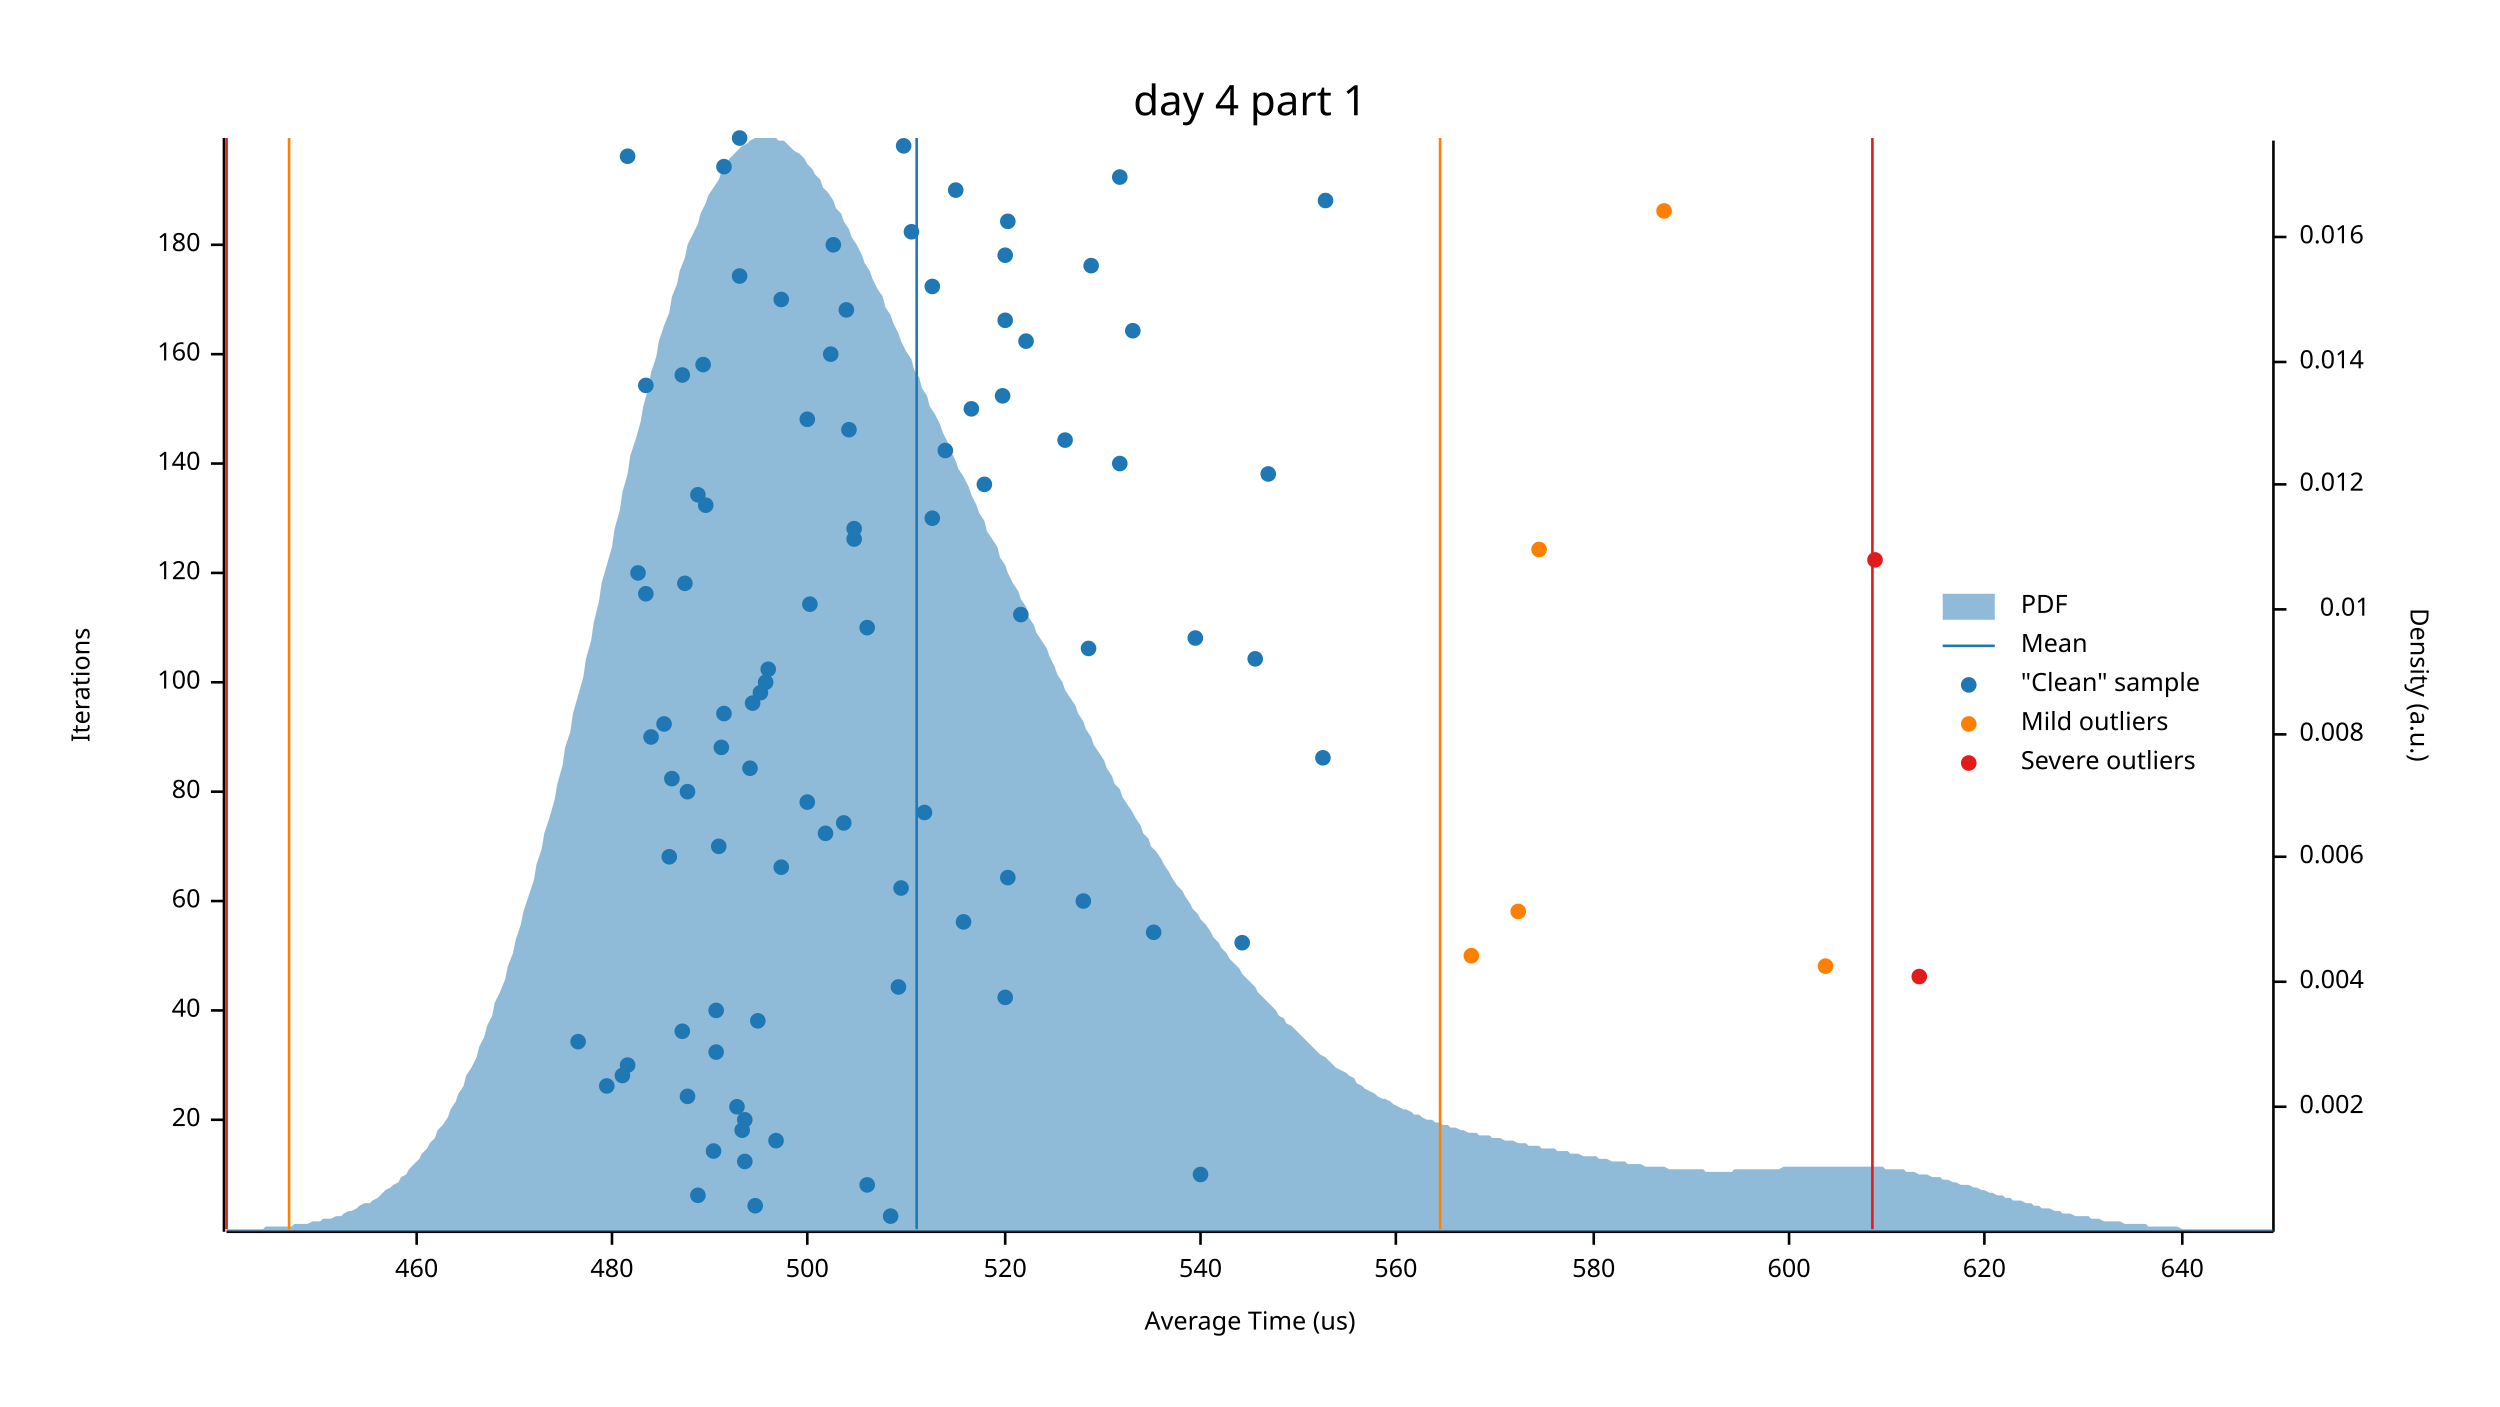
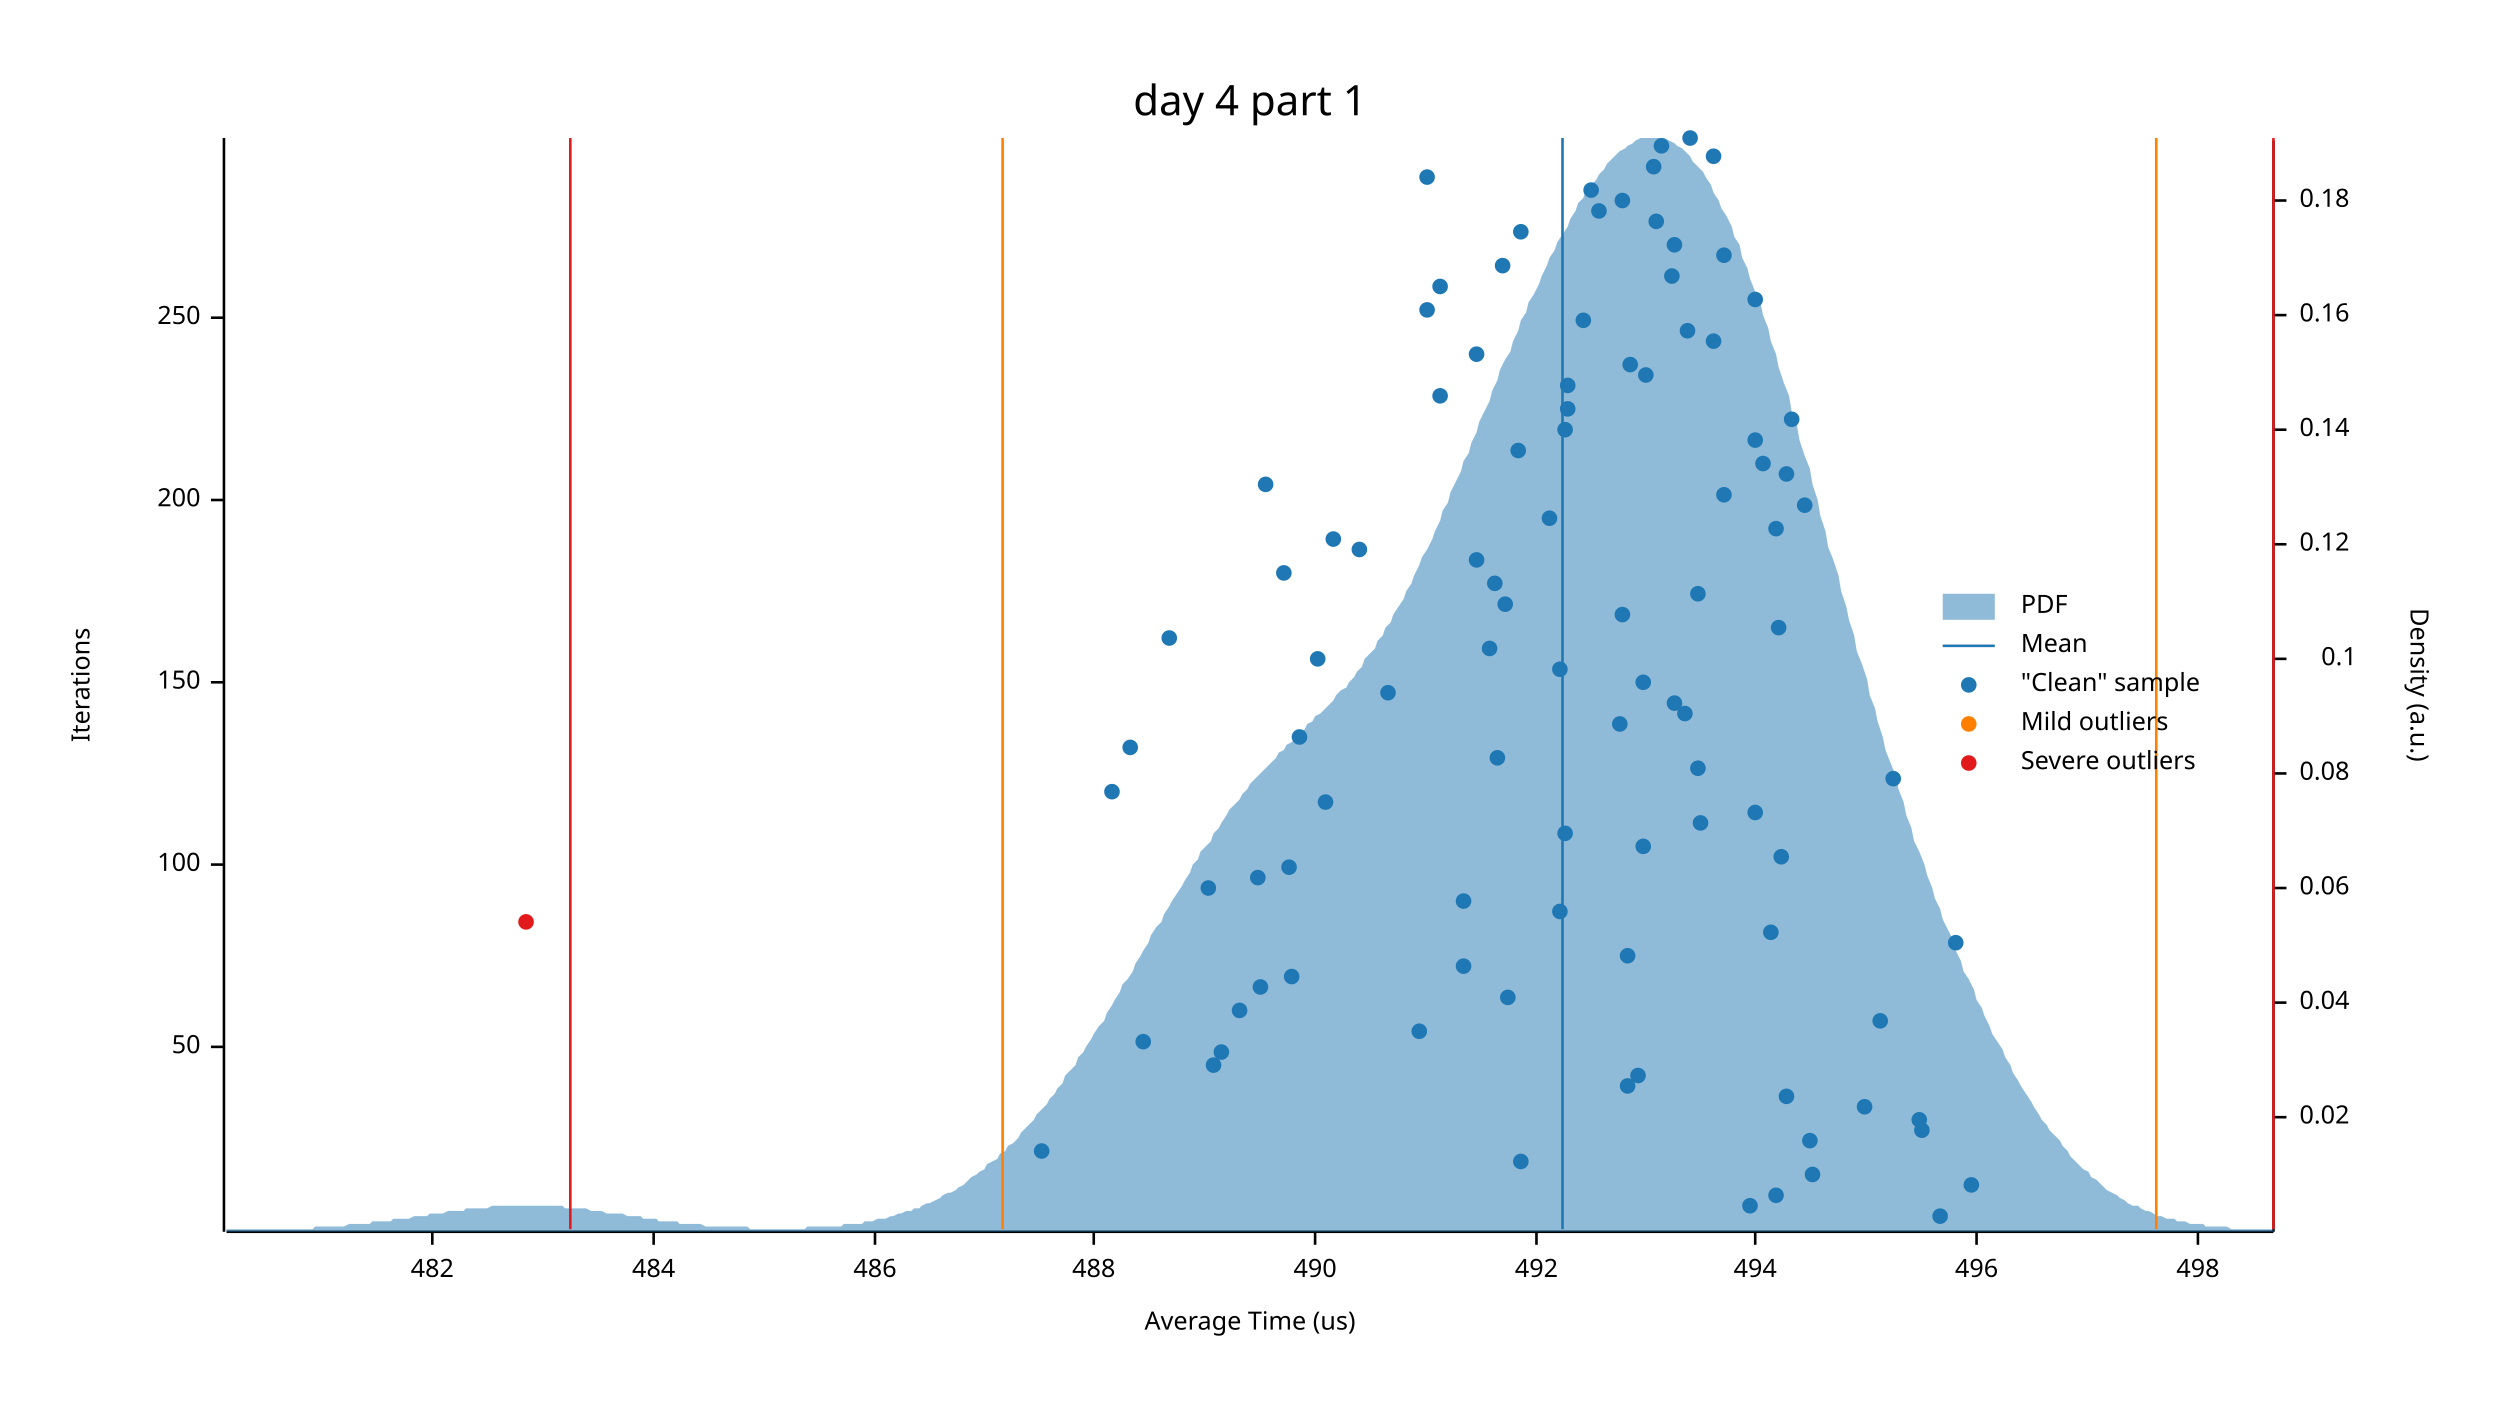
<svg xmlns="http://www.w3.org/2000/svg" width="960" height="540" viewBox="0 0 960 540">
  <text x="480" y="32" dy="0.76em" text-anchor="middle" font-family="sans-serif" font-size="16.129" opacity="1" fill="#000000">
day 4 part 1
</text>
  <text x="27" y="263" dy="0.76em" text-anchor="middle" font-family="sans-serif" font-size="9.677" opacity="1" fill="#000000" transform="rotate(270, 27, 263)">
Iterations
</text>
  <text x="480" y="513" dy="-0.5ex" text-anchor="middle" font-family="sans-serif" font-size="9.677" opacity="1" fill="#000000">
Average Time (us)
</text>
  <polyline fill="none" opacity="1" stroke="#000000" stroke-width="1" points="86,53 86,473 " />
-   <text x="77" y="430" dy="0.5ex" text-anchor="end" font-family="sans-serif" font-size="9.677" opacity="1" fill="#000000">
- 20
- </text>
-   <polyline fill="none" opacity="1" stroke="#000000" stroke-width="1" points="81,430 86,430 " />
-   <text x="77" y="388" dy="0.5ex" text-anchor="end" font-family="sans-serif" font-size="9.677" opacity="1" fill="#000000">
- 40
- </text>
-   <polyline fill="none" opacity="1" stroke="#000000" stroke-width="1" points="81,388 86,388 " />
-   <text x="77" y="346" dy="0.5ex" text-anchor="end" font-family="sans-serif" font-size="9.677" opacity="1" fill="#000000">
- 60
- </text>
-   <polyline fill="none" opacity="1" stroke="#000000" stroke-width="1" points="81,346 86,346 " />
-   <text x="77" y="304" dy="0.5ex" text-anchor="end" font-family="sans-serif" font-size="9.677" opacity="1" fill="#000000">
- 80
- </text>
-   <polyline fill="none" opacity="1" stroke="#000000" stroke-width="1" points="81,304 86,304 " />
+   <text x="77" y="402" dy="0.5ex" text-anchor="end" font-family="sans-serif" font-size="9.677" opacity="1" fill="#000000">
+ 50
+ </text>
+   <polyline fill="none" opacity="1" stroke="#000000" stroke-width="1" points="81,402 86,402 " />
+   <text x="77" y="332" dy="0.5ex" text-anchor="end" font-family="sans-serif" font-size="9.677" opacity="1" fill="#000000">
+ 100
+ </text>
+   <polyline fill="none" opacity="1" stroke="#000000" stroke-width="1" points="81,332 86,332 " />
  <text x="77" y="262" dy="0.5ex" text-anchor="end" font-family="sans-serif" font-size="9.677" opacity="1" fill="#000000">
- 100
+ 150
</text>
  <polyline fill="none" opacity="1" stroke="#000000" stroke-width="1" points="81,262 86,262 " />
-   <text x="77" y="220" dy="0.5ex" text-anchor="end" font-family="sans-serif" font-size="9.677" opacity="1" fill="#000000">
- 120
- </text>
-   <polyline fill="none" opacity="1" stroke="#000000" stroke-width="1" points="81,220 86,220 " />
-   <text x="77" y="178" dy="0.5ex" text-anchor="end" font-family="sans-serif" font-size="9.677" opacity="1" fill="#000000">
- 140
- </text>
-   <polyline fill="none" opacity="1" stroke="#000000" stroke-width="1" points="81,178 86,178 " />
-   <text x="77" y="136" dy="0.5ex" text-anchor="end" font-family="sans-serif" font-size="9.677" opacity="1" fill="#000000">
- 160
- </text>
-   <polyline fill="none" opacity="1" stroke="#000000" stroke-width="1" points="81,136 86,136 " />
-   <text x="77" y="94" dy="0.5ex" text-anchor="end" font-family="sans-serif" font-size="9.677" opacity="1" fill="#000000">
- 180
- </text>
-   <polyline fill="none" opacity="1" stroke="#000000" stroke-width="1" points="81,94 86,94 " />
+   <text x="77" y="192" dy="0.5ex" text-anchor="end" font-family="sans-serif" font-size="9.677" opacity="1" fill="#000000">
+ 200
+ </text>
+   <polyline fill="none" opacity="1" stroke="#000000" stroke-width="1" points="81,192 86,192 " />
+   <text x="77" y="122" dy="0.5ex" text-anchor="end" font-family="sans-serif" font-size="9.677" opacity="1" fill="#000000">
+ 250
+ </text>
+   <polyline fill="none" opacity="1" stroke="#000000" stroke-width="1" points="81,122 86,122 " />
  <polyline fill="none" opacity="1" stroke="#000000" stroke-width="1" points="87,473 873,473 " />
-   <text x="160" y="483" dy="0.76em" text-anchor="middle" font-family="sans-serif" font-size="9.677" opacity="1" fill="#000000">
- 460
- </text>
-   <polyline fill="none" opacity="1" stroke="#000000" stroke-width="1" points="160,473 160,478 " />
-   <text x="235" y="483" dy="0.76em" text-anchor="middle" font-family="sans-serif" font-size="9.677" opacity="1" fill="#000000">
- 480
- </text>
-   <polyline fill="none" opacity="1" stroke="#000000" stroke-width="1" points="235,473 235,478 " />
-   <text x="310" y="483" dy="0.76em" text-anchor="middle" font-family="sans-serif" font-size="9.677" opacity="1" fill="#000000">
- 500
- </text>
-   <polyline fill="none" opacity="1" stroke="#000000" stroke-width="1" points="310,473 310,478 " />
-   <text x="386" y="483" dy="0.76em" text-anchor="middle" font-family="sans-serif" font-size="9.677" opacity="1" fill="#000000">
- 520
- </text>
-   <polyline fill="none" opacity="1" stroke="#000000" stroke-width="1" points="386,473 386,478 " />
-   <text x="461" y="483" dy="0.76em" text-anchor="middle" font-family="sans-serif" font-size="9.677" opacity="1" fill="#000000">
- 540
- </text>
-   <polyline fill="none" opacity="1" stroke="#000000" stroke-width="1" points="461,473 461,478 " />
-   <text x="536" y="483" dy="0.76em" text-anchor="middle" font-family="sans-serif" font-size="9.677" opacity="1" fill="#000000">
- 560
- </text>
-   <polyline fill="none" opacity="1" stroke="#000000" stroke-width="1" points="536,473 536,478 " />
-   <text x="612" y="483" dy="0.76em" text-anchor="middle" font-family="sans-serif" font-size="9.677" opacity="1" fill="#000000">
- 580
- </text>
-   <polyline fill="none" opacity="1" stroke="#000000" stroke-width="1" points="612,473 612,478 " />
-   <text x="687" y="483" dy="0.76em" text-anchor="middle" font-family="sans-serif" font-size="9.677" opacity="1" fill="#000000">
- 600
- </text>
-   <polyline fill="none" opacity="1" stroke="#000000" stroke-width="1" points="687,473 687,478 " />
-   <text x="762" y="483" dy="0.76em" text-anchor="middle" font-family="sans-serif" font-size="9.677" opacity="1" fill="#000000">
- 620
- </text>
-   <polyline fill="none" opacity="1" stroke="#000000" stroke-width="1" points="762,473 762,478 " />
-   <text x="838" y="483" dy="0.76em" text-anchor="middle" font-family="sans-serif" font-size="9.677" opacity="1" fill="#000000">
- 640
- </text>
-   <polyline fill="none" opacity="1" stroke="#000000" stroke-width="1" points="838,473 838,478 " />
+   <text x="166" y="483" dy="0.76em" text-anchor="middle" font-family="sans-serif" font-size="9.677" opacity="1" fill="#000000">
+ 482
+ </text>
+   <polyline fill="none" opacity="1" stroke="#000000" stroke-width="1" points="166,473 166,478 " />
+   <text x="251" y="483" dy="0.76em" text-anchor="middle" font-family="sans-serif" font-size="9.677" opacity="1" fill="#000000">
+ 484
+ </text>
+   <polyline fill="none" opacity="1" stroke="#000000" stroke-width="1" points="251,473 251,478 " />
+   <text x="336" y="483" dy="0.76em" text-anchor="middle" font-family="sans-serif" font-size="9.677" opacity="1" fill="#000000">
+ 486
+ </text>
+   <polyline fill="none" opacity="1" stroke="#000000" stroke-width="1" points="336,473 336,478 " />
+   <text x="420" y="483" dy="0.76em" text-anchor="middle" font-family="sans-serif" font-size="9.677" opacity="1" fill="#000000">
+ 488
+ </text>
+   <polyline fill="none" opacity="1" stroke="#000000" stroke-width="1" points="420,473 420,478 " />
+   <text x="505" y="483" dy="0.76em" text-anchor="middle" font-family="sans-serif" font-size="9.677" opacity="1" fill="#000000">
+ 490
+ </text>
+   <polyline fill="none" opacity="1" stroke="#000000" stroke-width="1" points="505,473 505,478 " />
+   <text x="590" y="483" dy="0.76em" text-anchor="middle" font-family="sans-serif" font-size="9.677" opacity="1" fill="#000000">
+ 492
+ </text>
+   <polyline fill="none" opacity="1" stroke="#000000" stroke-width="1" points="590,473 590,478 " />
+   <text x="674" y="483" dy="0.76em" text-anchor="middle" font-family="sans-serif" font-size="9.677" opacity="1" fill="#000000">
+ 494
+ </text>
+   <polyline fill="none" opacity="1" stroke="#000000" stroke-width="1" points="674,473 674,478 " />
+   <text x="759" y="483" dy="0.76em" text-anchor="middle" font-family="sans-serif" font-size="9.677" opacity="1" fill="#000000">
+ 496
+ </text>
+   <polyline fill="none" opacity="1" stroke="#000000" stroke-width="1" points="759,473 759,478 " />
+   <text x="844" y="483" dy="0.76em" text-anchor="middle" font-family="sans-serif" font-size="9.677" opacity="1" fill="#000000">
+ 498
+ </text>
+   <polyline fill="none" opacity="1" stroke="#000000" stroke-width="1" points="844,473 844,478 " />
  <text x="933" y="263" dy="0.76em" text-anchor="middle" font-family="sans-serif" font-size="9.677" opacity="1" fill="#000000" transform="rotate(90, 933, 263)">
Density (a.u.)
</text>
  <polyline fill="none" opacity="1" stroke="#000000" stroke-width="1" points="873,54 873,473 " />
-   <text x="883" y="425" dy="0.5ex" text-anchor="start" font-family="sans-serif" font-size="9.677" opacity="1" fill="#000000">
- 0.002
- </text>
-   <polyline fill="none" opacity="1" stroke="#000000" stroke-width="1" points="873,425 878,425 " />
-   <text x="883" y="377" dy="0.5ex" text-anchor="start" font-family="sans-serif" font-size="9.677" opacity="1" fill="#000000">
- 0.004
- </text>
-   <polyline fill="none" opacity="1" stroke="#000000" stroke-width="1" points="873,377 878,377 " />
-   <text x="883" y="329" dy="0.5ex" text-anchor="start" font-family="sans-serif" font-size="9.677" opacity="1" fill="#000000">
- 0.006
- </text>
-   <polyline fill="none" opacity="1" stroke="#000000" stroke-width="1" points="873,329 878,329 " />
-   <text x="883" y="282" dy="0.5ex" text-anchor="start" font-family="sans-serif" font-size="9.677" opacity="1" fill="#000000">
- 0.008
- </text>
-   <polyline fill="none" opacity="1" stroke="#000000" stroke-width="1" points="873,282 878,282 " />
-   <text x="910" y="234" dy="0.5ex" text-anchor="end" font-family="sans-serif" font-size="9.677" opacity="1" fill="#000000">
- 0.01
- </text>
-   <polyline fill="none" opacity="1" stroke="#000000" stroke-width="1" points="873,234 878,234 " />
-   <text x="883" y="186" dy="0.5ex" text-anchor="start" font-family="sans-serif" font-size="9.677" opacity="1" fill="#000000">
- 0.012
- </text>
-   <polyline fill="none" opacity="1" stroke="#000000" stroke-width="1" points="873,186 878,186 " />
-   <text x="883" y="139" dy="0.5ex" text-anchor="start" font-family="sans-serif" font-size="9.677" opacity="1" fill="#000000">
- 0.014
- </text>
-   <polyline fill="none" opacity="1" stroke="#000000" stroke-width="1" points="873,139 878,139 " />
-   <text x="883" y="91" dy="0.5ex" text-anchor="start" font-family="sans-serif" font-size="9.677" opacity="1" fill="#000000">
- 0.016
- </text>
-   <polyline fill="none" opacity="1" stroke="#000000" stroke-width="1" points="873,91 878,91 " />
-   <polygon opacity="0.5" fill="#1F78B4" points="87,472 88,472 90,472 91,472 93,472 94,472 96,472 98,472 99,472 101,472 102,471 104,471 105,471 107,471 109,471 110,471 112,471 113,470 115,470 116,470 118,470 120,469 121,469 123,469 124,468 126,468 127,468 129,467 131,467 132,466 134,465 135,465 137,464 138,463 140,462 142,462 143,461 145,460 146,459 148,457 150,456 151,455 153,454 154,452 156,451 157,449 159,447 161,445 162,443 164,441 165,439 167,437 168,434 170,432 172,429 173,426 175,423 176,420 178,417 179,413 181,410 183,406 184,402 186,398 187,394 189,390 190,385 192,381 194,376 195,371 197,366 198,361 200,355 201,350 203,344 205,338 206,332 208,326 209,320 211,314 213,307 214,301 216,294 217,287 219,281 220,274 222,267 224,260 225,253 227,246 228,239 230,231 231,224 233,217 235,210 236,203 238,196 239,189 241,182 242,175 244,169 246,162 247,156 249,149 250,143 252,137 253,131 255,125 257,120 258,114 260,109 261,104 263,99 264,94 266,90 268,86 269,82 271,78 272,75 274,72 276,69 277,66 279,64 280,61 282,59 283,58 285,56 287,55 288,54 290,53 291,53 293,53 294,53 296,53 298,53 299,54 301,54 302,55 304,57 305,58 307,59 309,61 310,63 312,65 313,67 315,69 316,72 318,74 320,77 321,80 323,82 324,85 326,88 327,91 329,94 331,98 332,101 334,104 335,107 337,111 339,114 340,118 342,121 343,124 345,128 346,131 348,135 350,138 351,142 353,145 354,149 356,152 357,156 359,159 361,163 362,166 364,170 365,173 367,177 368,180 370,183 372,187 373,190 375,194 376,197 378,200 379,204 381,207 383,210 384,214 386,217 387,220 389,224 391,227 392,230 394,233 395,237 397,240 398,243 400,246 402,249 403,252 405,256 406,259 408,262 409,265 411,268 413,271 414,274 416,277 417,280 419,283 420,286 422,289 424,292 425,295 427,298 428,301 430,303 431,306 433,309 435,312 436,314 438,317 439,320 441,322 442,325 444,327 446,330 447,332 449,335 450,337 452,340 454,342 455,344 457,347 458,349 460,351 461,353 463,355 465,358 466,360 468,362 469,364 471,366 472,368 474,370 476,372 477,374 479,376 480,377 482,379 483,381 485,383 487,385 488,386 490,388 491,390 493,391 494,393 496,394 498,396 499,397 501,399 502,400 504,402 505,403 507,405 509,406 510,407 512,409 513,410 515,411 517,412 518,413 520,414 521,416 523,417 524,418 526,419 528,420 529,421 531,422 532,422 534,423 535,424 537,425 539,426 540,426 542,427 543,428 545,428 546,429 548,430 550,430 551,431 553,431 554,432 556,432 557,433 559,433 561,434 562,434 564,435 565,435 567,435 568,436 570,436 572,436 573,437 575,437 576,437 578,438 580,438 581,438 583,439 584,439 586,439 587,440 589,440 591,440 592,441 594,441 595,441 597,441 598,442 600,442 602,442 603,443 605,443 606,443 608,444 609,444 611,444 613,444 614,445 616,445 617,445 619,446 620,446 622,446 624,446 625,447 627,447 628,447 630,447 632,448 633,448 635,448 636,448 638,448 639,448 641,449 643,449 644,449 646,449 647,449 649,449 650,449 652,449 654,449 655,450 657,450 658,450 660,450 661,450 663,450 665,450 666,449 668,449 669,449 671,449 672,449 674,449 676,449 677,449 679,449 680,449 682,449 683,449 685,448 687,448 688,448 690,448 691,448 693,448 695,448 696,448 698,448 699,448 701,448 702,448 704,448 706,448 707,448 709,448 710,448 712,448 713,448 715,448 717,448 718,448 720,448 721,448 723,448 724,449 726,449 728,449 729,449 731,449 732,450 734,450 735,450 737,451 739,451 740,451 742,452 743,452 745,452 746,453 748,453 750,454 751,454 753,455 754,455 756,455 758,456 759,456 761,457 762,457 764,458 765,458 767,459 769,459 770,460 772,460 773,461 775,461 776,461 778,462 780,462 781,463 783,463 784,464 786,464 787,464 789,465 791,465 792,466 794,466 795,466 797,467 798,467 800,467 802,467 803,468 805,468 806,468 808,469 809,469 811,469 813,469 814,469 816,470 817,470 819,470 821,470 822,470 824,470 825,471 827,471 828,471 830,471 832,471 833,471 835,471 836,471 838,472 839,472 841,472 843,472 844,472 846,472 847,472 849,472 850,472 852,472 854,472 855,472 857,472 858,472 860,472 861,472 863,472 865,472 866,472 868,472 869,472 871,472 873,472 873,473 87,473 " />
-   <polyline fill="none" opacity="1" stroke="#1F78B4" stroke-width="1" points="352,472 352,53 " />
-   <polyline fill="none" opacity="1" stroke="#FF7F00" stroke-width="1" points="111,472 111,53 " />
-   <polyline fill="none" opacity="1" stroke="#FF7F00" stroke-width="1" points="553,472 553,53 " />
-   <polyline fill="none" opacity="1" stroke="#E31A1C" stroke-width="1" points="87,472 87,53 " />
-   <polyline fill="none" opacity="1" stroke="#E31A1C" stroke-width="1" points="719,472 719,53 " />
-   <circle cx="342" cy="467" r="3" opacity="1" fill="#1F78B4" stroke="none" />
-   <circle cx="290" cy="463" r="3" opacity="1" fill="#1F78B4" stroke="none" />
-   <circle cx="268" cy="459" r="3" opacity="1" fill="#1F78B4" stroke="none" />
-   <circle cx="333" cy="455" r="3" opacity="1" fill="#1F78B4" stroke="none" />
-   <circle cx="461" cy="451" r="3" opacity="1" fill="#1F78B4" stroke="none" />
-   <circle cx="286" cy="446" r="3" opacity="1" fill="#1F78B4" stroke="none" />
-   <circle cx="274" cy="442" r="3" opacity="1" fill="#1F78B4" stroke="none" />
-   <circle cx="298" cy="438" r="3" opacity="1" fill="#1F78B4" stroke="none" />
-   <circle cx="285" cy="434" r="3" opacity="1" fill="#1F78B4" stroke="none" />
-   <circle cx="286" cy="430" r="3" opacity="1" fill="#1F78B4" stroke="none" />
-   <circle cx="283" cy="425" r="3" opacity="1" fill="#1F78B4" stroke="none" />
-   <circle cx="264" cy="421" r="3" opacity="1" fill="#1F78B4" stroke="none" />
-   <circle cx="233" cy="417" r="3" opacity="1" fill="#1F78B4" stroke="none" />
-   <circle cx="239" cy="413" r="3" opacity="1" fill="#1F78B4" stroke="none" />
-   <circle cx="241" cy="409" r="3" opacity="1" fill="#1F78B4" stroke="none" />
-   <circle cx="275" cy="404" r="3" opacity="1" fill="#1F78B4" stroke="none" />
-   <circle cx="222" cy="400" r="3" opacity="1" fill="#1F78B4" stroke="none" />
-   <circle cx="262" cy="396" r="3" opacity="1" fill="#1F78B4" stroke="none" />
-   <circle cx="291" cy="392" r="3" opacity="1" fill="#1F78B4" stroke="none" />
-   <circle cx="275" cy="388" r="3" opacity="1" fill="#1F78B4" stroke="none" />
-   <circle cx="386" cy="383" r="3" opacity="1" fill="#1F78B4" stroke="none" />
-   <circle cx="345" cy="379" r="3" opacity="1" fill="#1F78B4" stroke="none" />
-   <circle cx="477" cy="362" r="3" opacity="1" fill="#1F78B4" stroke="none" />
-   <circle cx="443" cy="358" r="3" opacity="1" fill="#1F78B4" stroke="none" />
-   <circle cx="370" cy="354" r="3" opacity="1" fill="#1F78B4" stroke="none" />
-   <circle cx="416" cy="346" r="3" opacity="1" fill="#1F78B4" stroke="none" />
-   <circle cx="346" cy="341" r="3" opacity="1" fill="#1F78B4" stroke="none" />
-   <circle cx="387" cy="337" r="3" opacity="1" fill="#1F78B4" stroke="none" />
-   <circle cx="300" cy="333" r="3" opacity="1" fill="#1F78B4" stroke="none" />
-   <circle cx="257" cy="329" r="3" opacity="1" fill="#1F78B4" stroke="none" />
-   <circle cx="276" cy="325" r="3" opacity="1" fill="#1F78B4" stroke="none" />
-   <circle cx="317" cy="320" r="3" opacity="1" fill="#1F78B4" stroke="none" />
-   <circle cx="324" cy="316" r="3" opacity="1" fill="#1F78B4" stroke="none" />
-   <circle cx="355" cy="312" r="3" opacity="1" fill="#1F78B4" stroke="none" />
-   <circle cx="310" cy="308" r="3" opacity="1" fill="#1F78B4" stroke="none" />
-   <circle cx="264" cy="304" r="3" opacity="1" fill="#1F78B4" stroke="none" />
-   <circle cx="258" cy="299" r="3" opacity="1" fill="#1F78B4" stroke="none" />
-   <circle cx="288" cy="295" r="3" opacity="1" fill="#1F78B4" stroke="none" />
-   <circle cx="508" cy="291" r="3" opacity="1" fill="#1F78B4" stroke="none" />
-   <circle cx="277" cy="287" r="3" opacity="1" fill="#1F78B4" stroke="none" />
-   <circle cx="250" cy="283" r="3" opacity="1" fill="#1F78B4" stroke="none" />
-   <circle cx="255" cy="278" r="3" opacity="1" fill="#1F78B4" stroke="none" />
-   <circle cx="278" cy="274" r="3" opacity="1" fill="#1F78B4" stroke="none" />
-   <circle cx="289" cy="270" r="3" opacity="1" fill="#1F78B4" stroke="none" />
-   <circle cx="292" cy="266" r="3" opacity="1" fill="#1F78B4" stroke="none" />
-   <circle cx="294" cy="262" r="3" opacity="1" fill="#1F78B4" stroke="none" />
-   <circle cx="295" cy="257" r="3" opacity="1" fill="#1F78B4" stroke="none" />
-   <circle cx="482" cy="253" r="3" opacity="1" fill="#1F78B4" stroke="none" />
-   <circle cx="418" cy="249" r="3" opacity="1" fill="#1F78B4" stroke="none" />
-   <circle cx="459" cy="245" r="3" opacity="1" fill="#1F78B4" stroke="none" />
-   <circle cx="333" cy="241" r="3" opacity="1" fill="#1F78B4" stroke="none" />
-   <circle cx="392" cy="236" r="3" opacity="1" fill="#1F78B4" stroke="none" />
-   <circle cx="311" cy="232" r="3" opacity="1" fill="#1F78B4" stroke="none" />
-   <circle cx="248" cy="228" r="3" opacity="1" fill="#1F78B4" stroke="none" />
-   <circle cx="263" cy="224" r="3" opacity="1" fill="#1F78B4" stroke="none" />
-   <circle cx="245" cy="220" r="3" opacity="1" fill="#1F78B4" stroke="none" />
-   <circle cx="328" cy="207" r="3" opacity="1" fill="#1F78B4" stroke="none" />
-   <circle cx="328" cy="203" r="3" opacity="1" fill="#1F78B4" stroke="none" />
-   <circle cx="358" cy="199" r="3" opacity="1" fill="#1F78B4" stroke="none" />
-   <circle cx="271" cy="194" r="3" opacity="1" fill="#1F78B4" stroke="none" />
-   <circle cx="268" cy="190" r="3" opacity="1" fill="#1F78B4" stroke="none" />
-   <circle cx="378" cy="186" r="3" opacity="1" fill="#1F78B4" stroke="none" />
-   <circle cx="487" cy="182" r="3" opacity="1" fill="#1F78B4" stroke="none" />
-   <circle cx="430" cy="178" r="3" opacity="1" fill="#1F78B4" stroke="none" />
-   <circle cx="363" cy="173" r="3" opacity="1" fill="#1F78B4" stroke="none" />
-   <circle cx="409" cy="169" r="3" opacity="1" fill="#1F78B4" stroke="none" />
-   <circle cx="326" cy="165" r="3" opacity="1" fill="#1F78B4" stroke="none" />
-   <circle cx="310" cy="161" r="3" opacity="1" fill="#1F78B4" stroke="none" />
-   <circle cx="373" cy="157" r="3" opacity="1" fill="#1F78B4" stroke="none" />
-   <circle cx="385" cy="152" r="3" opacity="1" fill="#1F78B4" stroke="none" />
-   <circle cx="248" cy="148" r="3" opacity="1" fill="#1F78B4" stroke="none" />
-   <circle cx="262" cy="144" r="3" opacity="1" fill="#1F78B4" stroke="none" />
-   <circle cx="270" cy="140" r="3" opacity="1" fill="#1F78B4" stroke="none" />
-   <circle cx="319" cy="136" r="3" opacity="1" fill="#1F78B4" stroke="none" />
-   <circle cx="394" cy="131" r="3" opacity="1" fill="#1F78B4" stroke="none" />
-   <circle cx="435" cy="127" r="3" opacity="1" fill="#1F78B4" stroke="none" />
-   <circle cx="386" cy="123" r="3" opacity="1" fill="#1F78B4" stroke="none" />
-   <circle cx="325" cy="119" r="3" opacity="1" fill="#1F78B4" stroke="none" />
-   <circle cx="300" cy="115" r="3" opacity="1" fill="#1F78B4" stroke="none" />
-   <circle cx="358" cy="110" r="3" opacity="1" fill="#1F78B4" stroke="none" />
-   <circle cx="284" cy="106" r="3" opacity="1" fill="#1F78B4" stroke="none" />
-   <circle cx="419" cy="102" r="3" opacity="1" fill="#1F78B4" stroke="none" />
-   <circle cx="386" cy="98" r="3" opacity="1" fill="#1F78B4" stroke="none" />
-   <circle cx="320" cy="94" r="3" opacity="1" fill="#1F78B4" stroke="none" />
-   <circle cx="350" cy="89" r="3" opacity="1" fill="#1F78B4" stroke="none" />
-   <circle cx="387" cy="85" r="3" opacity="1" fill="#1F78B4" stroke="none" />
-   <circle cx="509" cy="77" r="3" opacity="1" fill="#1F78B4" stroke="none" />
-   <circle cx="367" cy="73" r="3" opacity="1" fill="#1F78B4" stroke="none" />
-   <circle cx="430" cy="68" r="3" opacity="1" fill="#1F78B4" stroke="none" />
-   <circle cx="278" cy="64" r="3" opacity="1" fill="#1F78B4" stroke="none" />
-   <circle cx="241" cy="60" r="3" opacity="1" fill="#1F78B4" stroke="none" />
-   <circle cx="347" cy="56" r="3" opacity="1" fill="#1F78B4" stroke="none" />
-   <circle cx="284" cy="53" r="3" opacity="1" fill="#1F78B4" stroke="none" />
-   <circle cx="701" cy="371" r="3" opacity="1" fill="#FF7F00" stroke="none" />
-   <circle cx="565" cy="367" r="3" opacity="1" fill="#FF7F00" stroke="none" />
-   <circle cx="583" cy="350" r="3" opacity="1" fill="#FF7F00" stroke="none" />
-   <circle cx="591" cy="211" r="3" opacity="1" fill="#FF7F00" stroke="none" />
-   <circle cx="639" cy="81" r="3" opacity="1" fill="#FF7F00" stroke="none" />
-   <circle cx="737" cy="375" r="3" opacity="1" fill="#E31A1C" stroke="none" />
-   <circle cx="720" cy="215" r="3" opacity="1" fill="#E31A1C" stroke="none" />
+   <text x="883" y="429" dy="0.5ex" text-anchor="start" font-family="sans-serif" font-size="9.677" opacity="1" fill="#000000">
+ 0.02
+ </text>
+   <polyline fill="none" opacity="1" stroke="#000000" stroke-width="1" points="873,429 878,429 " />
+   <text x="883" y="385" dy="0.5ex" text-anchor="start" font-family="sans-serif" font-size="9.677" opacity="1" fill="#000000">
+ 0.04
+ </text>
+   <polyline fill="none" opacity="1" stroke="#000000" stroke-width="1" points="873,385 878,385 " />
+   <text x="883" y="341" dy="0.5ex" text-anchor="start" font-family="sans-serif" font-size="9.677" opacity="1" fill="#000000">
+ 0.06
+ </text>
+   <polyline fill="none" opacity="1" stroke="#000000" stroke-width="1" points="873,341 878,341 " />
+   <text x="883" y="297" dy="0.5ex" text-anchor="start" font-family="sans-serif" font-size="9.677" opacity="1" fill="#000000">
+ 0.08
+ </text>
+   <polyline fill="none" opacity="1" stroke="#000000" stroke-width="1" points="873,297 878,297 " />
+   <text x="905" y="253" dy="0.5ex" text-anchor="end" font-family="sans-serif" font-size="9.677" opacity="1" fill="#000000">
+ 0.1
+ </text>
+   <polyline fill="none" opacity="1" stroke="#000000" stroke-width="1" points="873,253 878,253 " />
+   <text x="883" y="209" dy="0.5ex" text-anchor="start" font-family="sans-serif" font-size="9.677" opacity="1" fill="#000000">
+ 0.12
+ </text>
+   <polyline fill="none" opacity="1" stroke="#000000" stroke-width="1" points="873,209 878,209 " />
+   <text x="883" y="165" dy="0.5ex" text-anchor="start" font-family="sans-serif" font-size="9.677" opacity="1" fill="#000000">
+ 0.14
+ </text>
+   <polyline fill="none" opacity="1" stroke="#000000" stroke-width="1" points="873,165 878,165 " />
+   <text x="883" y="121" dy="0.5ex" text-anchor="start" font-family="sans-serif" font-size="9.677" opacity="1" fill="#000000">
+ 0.16
+ </text>
+   <polyline fill="none" opacity="1" stroke="#000000" stroke-width="1" points="873,121 878,121 " />
+   <text x="883" y="77" dy="0.5ex" text-anchor="start" font-family="sans-serif" font-size="9.677" opacity="1" fill="#000000">
+ 0.18
+ </text>
+   <polyline fill="none" opacity="1" stroke="#000000" stroke-width="1" points="873,77 878,77 " />
+   <polygon opacity="0.5" fill="#1F78B4" points="87,472 88,472 90,472 91,472 93,472 94,472 96,472 98,472 99,472 101,472 102,472 104,472 105,472 107,472 109,472 110,472 112,472 113,472 115,472 116,472 118,472 120,472 121,471 123,471 124,471 126,471 127,471 129,471 131,471 132,471 134,470 135,470 137,470 138,470 140,470 142,470 143,469 145,469 146,469 148,469 150,469 151,468 153,468 154,468 156,468 157,468 159,467 161,467 162,467 164,467 165,466 167,466 168,466 170,466 172,465 173,465 175,465 176,465 178,465 179,464 181,464 183,464 184,464 186,464 187,464 189,463 190,463 192,463 194,463 195,463 197,463 198,463 200,463 201,463 203,463 205,463 206,463 208,463 209,463 211,463 213,463 214,463 216,463 217,464 219,464 220,464 222,464 224,464 225,464 227,465 228,465 230,465 231,465 233,466 235,466 236,466 238,466 239,466 241,467 242,467 244,467 246,467 247,468 249,468 250,468 252,468 253,469 255,469 257,469 258,469 260,469 261,470 263,470 264,470 266,470 268,470 269,470 271,471 272,471 274,471 276,471 277,471 279,471 280,471 282,471 283,471 285,471 287,471 288,472 290,472 291,472 293,472 294,472 296,472 298,472 299,472 301,472 302,472 304,472 305,472 307,472 309,472 310,471 312,471 313,471 315,471 316,471 318,471 320,471 321,471 323,471 324,470 326,470 327,470 329,470 331,470 332,469 334,469 335,469 337,468 339,468 340,468 342,467 343,467 345,466 346,466 348,465 350,465 351,464 353,464 354,463 356,462 357,462 359,461 361,460 362,459 364,458 365,458 367,457 368,456 370,455 372,453 373,452 375,451 376,450 378,449 379,447 381,446 383,445 384,443 386,442 387,440 389,439 391,437 392,435 394,433 395,432 397,430 398,428 400,426 402,424 403,422 405,420 406,418 408,416 409,413 411,411 413,409 414,406 416,404 417,402 419,399 420,397 422,394 424,392 425,389 427,386 428,384 430,381 431,378 433,376 435,373 436,370 438,367 439,365 441,362 442,359 444,356 446,354 447,351 449,348 450,346 452,343 454,340 455,338 457,335 458,332 460,330 461,327 463,325 465,323 466,320 468,318 469,316 471,313 472,311 474,309 476,307 477,305 479,303 480,301 482,299 483,298 485,296 487,294 488,293 490,291 491,289 493,288 494,286 496,285 498,283 499,282 501,280 502,278 504,277 505,275 507,274 509,272 510,271 512,269 513,267 515,265 517,264 518,262 520,260 521,258 523,256 524,253 526,251 528,249 529,246 531,244 532,241 534,239 535,236 537,233 539,230 540,227 542,224 543,221 545,217 546,214 548,211 550,207 551,204 553,200 554,196 556,193 557,189 559,185 561,181 562,177 564,174 565,170 567,166 568,162 570,158 572,154 573,150 575,146 576,142 578,138 580,135 581,131 583,127 584,123 586,120 587,116 589,113 591,109 592,106 594,102 595,99 597,96 598,93 600,90 602,87 603,84 605,81 606,78 608,76 609,73 611,71 613,69 614,67 616,65 617,63 619,61 620,60 622,58 624,57 625,56 627,55 628,54 630,53 632,53 633,53 635,53 636,53 638,53 639,53 641,54 643,55 644,56 646,57 647,58 649,60 650,62 652,64 654,66 655,68 657,71 658,74 660,77 661,80 663,83 665,87 666,91 668,94 669,99 671,103 672,107 674,112 676,116 677,121 679,126 680,131 682,136 683,141 685,147 687,152 688,158 690,163 691,169 693,175 695,180 696,186 698,192 699,198 701,204 702,210 704,215 706,221 707,227 709,233 710,238 712,244 713,250 715,255 717,261 718,267 720,272 721,277 723,283 724,288 726,293 728,298 729,303 731,308 732,313 734,318 735,323 737,327 739,332 740,336 742,341 743,345 745,349 746,353 748,357 750,361 751,365 753,369 754,373 756,376 758,380 759,384 761,387 762,390 764,394 765,397 767,400 769,403 770,406 772,409 773,412 775,415 776,417 778,420 780,423 781,425 783,428 784,430 786,432 787,434 789,436 791,438 792,440 794,442 795,444 797,446 798,447 800,449 802,450 803,452 805,453 806,454 808,456 809,457 811,458 813,459 814,460 816,461 817,462 819,463 821,463 822,464 824,465 825,465 827,466 828,467 830,467 832,468 833,468 835,468 836,469 838,469 839,469 841,470 843,470 844,470 846,470 847,471 849,471 850,471 852,471 854,471 855,471 857,472 858,472 860,472 861,472 863,472 865,472 866,472 868,472 869,472 871,472 873,472 873,473 87,473 " />
+   <polyline fill="none" opacity="1" stroke="#1F78B4" stroke-width="1" points="600,472 600,53 " />
+   <polyline fill="none" opacity="1" stroke="#FF7F00" stroke-width="1" points="385,472 385,53 " />
+   <polyline fill="none" opacity="1" stroke="#FF7F00" stroke-width="1" points="828,472 828,53 " />
+   <polyline fill="none" opacity="1" stroke="#E31A1C" stroke-width="1" points="219,472 219,53 " />
+   <polyline fill="none" opacity="1" stroke="#E31A1C" stroke-width="1" points="873,472 873,53 " />
+   <circle cx="745" cy="467" r="3" opacity="1" fill="#1F78B4" stroke="none" />
+   <circle cx="672" cy="463" r="3" opacity="1" fill="#1F78B4" stroke="none" />
+   <circle cx="682" cy="459" r="3" opacity="1" fill="#1F78B4" stroke="none" />
+   <circle cx="757" cy="455" r="3" opacity="1" fill="#1F78B4" stroke="none" />
+   <circle cx="696" cy="451" r="3" opacity="1" fill="#1F78B4" stroke="none" />
+   <circle cx="584" cy="446" r="3" opacity="1" fill="#1F78B4" stroke="none" />
+   <circle cx="400" cy="442" r="3" opacity="1" fill="#1F78B4" stroke="none" />
+   <circle cx="695" cy="438" r="3" opacity="1" fill="#1F78B4" stroke="none" />
+   <circle cx="738" cy="434" r="3" opacity="1" fill="#1F78B4" stroke="none" />
+   <circle cx="737" cy="430" r="3" opacity="1" fill="#1F78B4" stroke="none" />
+   <circle cx="716" cy="425" r="3" opacity="1" fill="#1F78B4" stroke="none" />
+   <circle cx="686" cy="421" r="3" opacity="1" fill="#1F78B4" stroke="none" />
+   <circle cx="625" cy="417" r="3" opacity="1" fill="#1F78B4" stroke="none" />
+   <circle cx="629" cy="413" r="3" opacity="1" fill="#1F78B4" stroke="none" />
+   <circle cx="466" cy="409" r="3" opacity="1" fill="#1F78B4" stroke="none" />
+   <circle cx="469" cy="404" r="3" opacity="1" fill="#1F78B4" stroke="none" />
+   <circle cx="439" cy="400" r="3" opacity="1" fill="#1F78B4" stroke="none" />
+   <circle cx="545" cy="396" r="3" opacity="1" fill="#1F78B4" stroke="none" />
+   <circle cx="722" cy="392" r="3" opacity="1" fill="#1F78B4" stroke="none" />
+   <circle cx="476" cy="388" r="3" opacity="1" fill="#1F78B4" stroke="none" />
+   <circle cx="579" cy="383" r="3" opacity="1" fill="#1F78B4" stroke="none" />
+   <circle cx="484" cy="379" r="3" opacity="1" fill="#1F78B4" stroke="none" />
+   <circle cx="496" cy="375" r="3" opacity="1" fill="#1F78B4" stroke="none" />
+   <circle cx="562" cy="371" r="3" opacity="1" fill="#1F78B4" stroke="none" />
+   <circle cx="625" cy="367" r="3" opacity="1" fill="#1F78B4" stroke="none" />
+   <circle cx="751" cy="362" r="3" opacity="1" fill="#1F78B4" stroke="none" />
+   <circle cx="680" cy="358" r="3" opacity="1" fill="#1F78B4" stroke="none" />
+   <circle cx="599" cy="350" r="3" opacity="1" fill="#1F78B4" stroke="none" />
+   <circle cx="562" cy="346" r="3" opacity="1" fill="#1F78B4" stroke="none" />
+   <circle cx="464" cy="341" r="3" opacity="1" fill="#1F78B4" stroke="none" />
+   <circle cx="483" cy="337" r="3" opacity="1" fill="#1F78B4" stroke="none" />
+   <circle cx="495" cy="333" r="3" opacity="1" fill="#1F78B4" stroke="none" />
+   <circle cx="684" cy="329" r="3" opacity="1" fill="#1F78B4" stroke="none" />
+   <circle cx="631" cy="325" r="3" opacity="1" fill="#1F78B4" stroke="none" />
+   <circle cx="601" cy="320" r="3" opacity="1" fill="#1F78B4" stroke="none" />
+   <circle cx="653" cy="316" r="3" opacity="1" fill="#1F78B4" stroke="none" />
+   <circle cx="674" cy="312" r="3" opacity="1" fill="#1F78B4" stroke="none" />
+   <circle cx="509" cy="308" r="3" opacity="1" fill="#1F78B4" stroke="none" />
+   <circle cx="427" cy="304" r="3" opacity="1" fill="#1F78B4" stroke="none" />
+   <circle cx="727" cy="299" r="3" opacity="1" fill="#1F78B4" stroke="none" />
+   <circle cx="652" cy="295" r="3" opacity="1" fill="#1F78B4" stroke="none" />
+   <circle cx="575" cy="291" r="3" opacity="1" fill="#1F78B4" stroke="none" />
+   <circle cx="434" cy="287" r="3" opacity="1" fill="#1F78B4" stroke="none" />
+   <circle cx="499" cy="283" r="3" opacity="1" fill="#1F78B4" stroke="none" />
+   <circle cx="622" cy="278" r="3" opacity="1" fill="#1F78B4" stroke="none" />
+   <circle cx="647" cy="274" r="3" opacity="1" fill="#1F78B4" stroke="none" />
+   <circle cx="643" cy="270" r="3" opacity="1" fill="#1F78B4" stroke="none" />
+   <circle cx="533" cy="266" r="3" opacity="1" fill="#1F78B4" stroke="none" />
+   <circle cx="631" cy="262" r="3" opacity="1" fill="#1F78B4" stroke="none" />
+   <circle cx="599" cy="257" r="3" opacity="1" fill="#1F78B4" stroke="none" />
+   <circle cx="506" cy="253" r="3" opacity="1" fill="#1F78B4" stroke="none" />
+   <circle cx="572" cy="249" r="3" opacity="1" fill="#1F78B4" stroke="none" />
+   <circle cx="449" cy="245" r="3" opacity="1" fill="#1F78B4" stroke="none" />
+   <circle cx="683" cy="241" r="3" opacity="1" fill="#1F78B4" stroke="none" />
+   <circle cx="623" cy="236" r="3" opacity="1" fill="#1F78B4" stroke="none" />
+   <circle cx="578" cy="232" r="3" opacity="1" fill="#1F78B4" stroke="none" />
+   <circle cx="652" cy="228" r="3" opacity="1" fill="#1F78B4" stroke="none" />
+   <circle cx="574" cy="224" r="3" opacity="1" fill="#1F78B4" stroke="none" />
+   <circle cx="493" cy="220" r="3" opacity="1" fill="#1F78B4" stroke="none" />
+   <circle cx="567" cy="215" r="3" opacity="1" fill="#1F78B4" stroke="none" />
+   <circle cx="522" cy="211" r="3" opacity="1" fill="#1F78B4" stroke="none" />
+   <circle cx="512" cy="207" r="3" opacity="1" fill="#1F78B4" stroke="none" />
+   <circle cx="682" cy="203" r="3" opacity="1" fill="#1F78B4" stroke="none" />
+   <circle cx="595" cy="199" r="3" opacity="1" fill="#1F78B4" stroke="none" />
+   <circle cx="693" cy="194" r="3" opacity="1" fill="#1F78B4" stroke="none" />
+   <circle cx="662" cy="190" r="3" opacity="1" fill="#1F78B4" stroke="none" />
+   <circle cx="486" cy="186" r="3" opacity="1" fill="#1F78B4" stroke="none" />
+   <circle cx="686" cy="182" r="3" opacity="1" fill="#1F78B4" stroke="none" />
+   <circle cx="677" cy="178" r="3" opacity="1" fill="#1F78B4" stroke="none" />
+   <circle cx="583" cy="173" r="3" opacity="1" fill="#1F78B4" stroke="none" />
+   <circle cx="674" cy="169" r="3" opacity="1" fill="#1F78B4" stroke="none" />
+   <circle cx="601" cy="165" r="3" opacity="1" fill="#1F78B4" stroke="none" />
+   <circle cx="688" cy="161" r="3" opacity="1" fill="#1F78B4" stroke="none" />
+   <circle cx="602" cy="157" r="3" opacity="1" fill="#1F78B4" stroke="none" />
+   <circle cx="553" cy="152" r="3" opacity="1" fill="#1F78B4" stroke="none" />
+   <circle cx="602" cy="148" r="3" opacity="1" fill="#1F78B4" stroke="none" />
+   <circle cx="632" cy="144" r="3" opacity="1" fill="#1F78B4" stroke="none" />
+   <circle cx="626" cy="140" r="3" opacity="1" fill="#1F78B4" stroke="none" />
+   <circle cx="567" cy="136" r="3" opacity="1" fill="#1F78B4" stroke="none" />
+   <circle cx="658" cy="131" r="3" opacity="1" fill="#1F78B4" stroke="none" />
+   <circle cx="648" cy="127" r="3" opacity="1" fill="#1F78B4" stroke="none" />
+   <circle cx="608" cy="123" r="3" opacity="1" fill="#1F78B4" stroke="none" />
+   <circle cx="548" cy="119" r="3" opacity="1" fill="#1F78B4" stroke="none" />
+   <circle cx="674" cy="115" r="3" opacity="1" fill="#1F78B4" stroke="none" />
+   <circle cx="553" cy="110" r="3" opacity="1" fill="#1F78B4" stroke="none" />
+   <circle cx="642" cy="106" r="3" opacity="1" fill="#1F78B4" stroke="none" />
+   <circle cx="577" cy="102" r="3" opacity="1" fill="#1F78B4" stroke="none" />
+   <circle cx="662" cy="98" r="3" opacity="1" fill="#1F78B4" stroke="none" />
+   <circle cx="643" cy="94" r="3" opacity="1" fill="#1F78B4" stroke="none" />
+   <circle cx="584" cy="89" r="3" opacity="1" fill="#1F78B4" stroke="none" />
+   <circle cx="636" cy="85" r="3" opacity="1" fill="#1F78B4" stroke="none" />
+   <circle cx="614" cy="81" r="3" opacity="1" fill="#1F78B4" stroke="none" />
+   <circle cx="623" cy="77" r="3" opacity="1" fill="#1F78B4" stroke="none" />
+   <circle cx="611" cy="73" r="3" opacity="1" fill="#1F78B4" stroke="none" />
+   <circle cx="548" cy="68" r="3" opacity="1" fill="#1F78B4" stroke="none" />
+   <circle cx="635" cy="64" r="3" opacity="1" fill="#1F78B4" stroke="none" />
+   <circle cx="658" cy="60" r="3" opacity="1" fill="#1F78B4" stroke="none" />
+   <circle cx="638" cy="56" r="3" opacity="1" fill="#1F78B4" stroke="none" />
+   <circle cx="649" cy="53" r="3" opacity="1" fill="#1F78B4" stroke="none" />
+   <circle cx="202" cy="354" r="3" opacity="1" fill="#E31A1C" stroke="none" />
  <text x="776" y="228" dy="0.76em" text-anchor="start" font-family="sans-serif" font-size="9.677" opacity="1" fill="#000000">
PDF
</text>
  <text x="776" y="243" dy="0.76em" text-anchor="start" font-family="sans-serif" font-size="9.677" opacity="1" fill="#000000">
Mean
</text>
  <text x="776" y="258" dy="0.76em" text-anchor="start" font-family="sans-serif" font-size="9.677" opacity="1" fill="#000000">
"Clean" sample
</text>
  <text x="776" y="273" dy="0.76em" text-anchor="start" font-family="sans-serif" font-size="9.677" opacity="1" fill="#000000">
Mild outliers
</text>
  <text x="776" y="288" dy="0.76em" text-anchor="start" font-family="sans-serif" font-size="9.677" opacity="1" fill="#000000">
Severe outliers
</text>
  <rect x="746" y="228" width="20" height="10" opacity="0.5" fill="#1F78B4" stroke="none" />
  <polyline fill="none" opacity="1" stroke="#1F78B4" stroke-width="1" points="746,248 766,248 " />
  <circle cx="756" cy="263" r="3" opacity="1" fill="#1F78B4" stroke="none" />
  <circle cx="756" cy="278" r="3" opacity="1" fill="#FF7F00" stroke="none" />
  <circle cx="756" cy="293" r="3" opacity="1" fill="#E31A1C" stroke="none" />
</svg>
